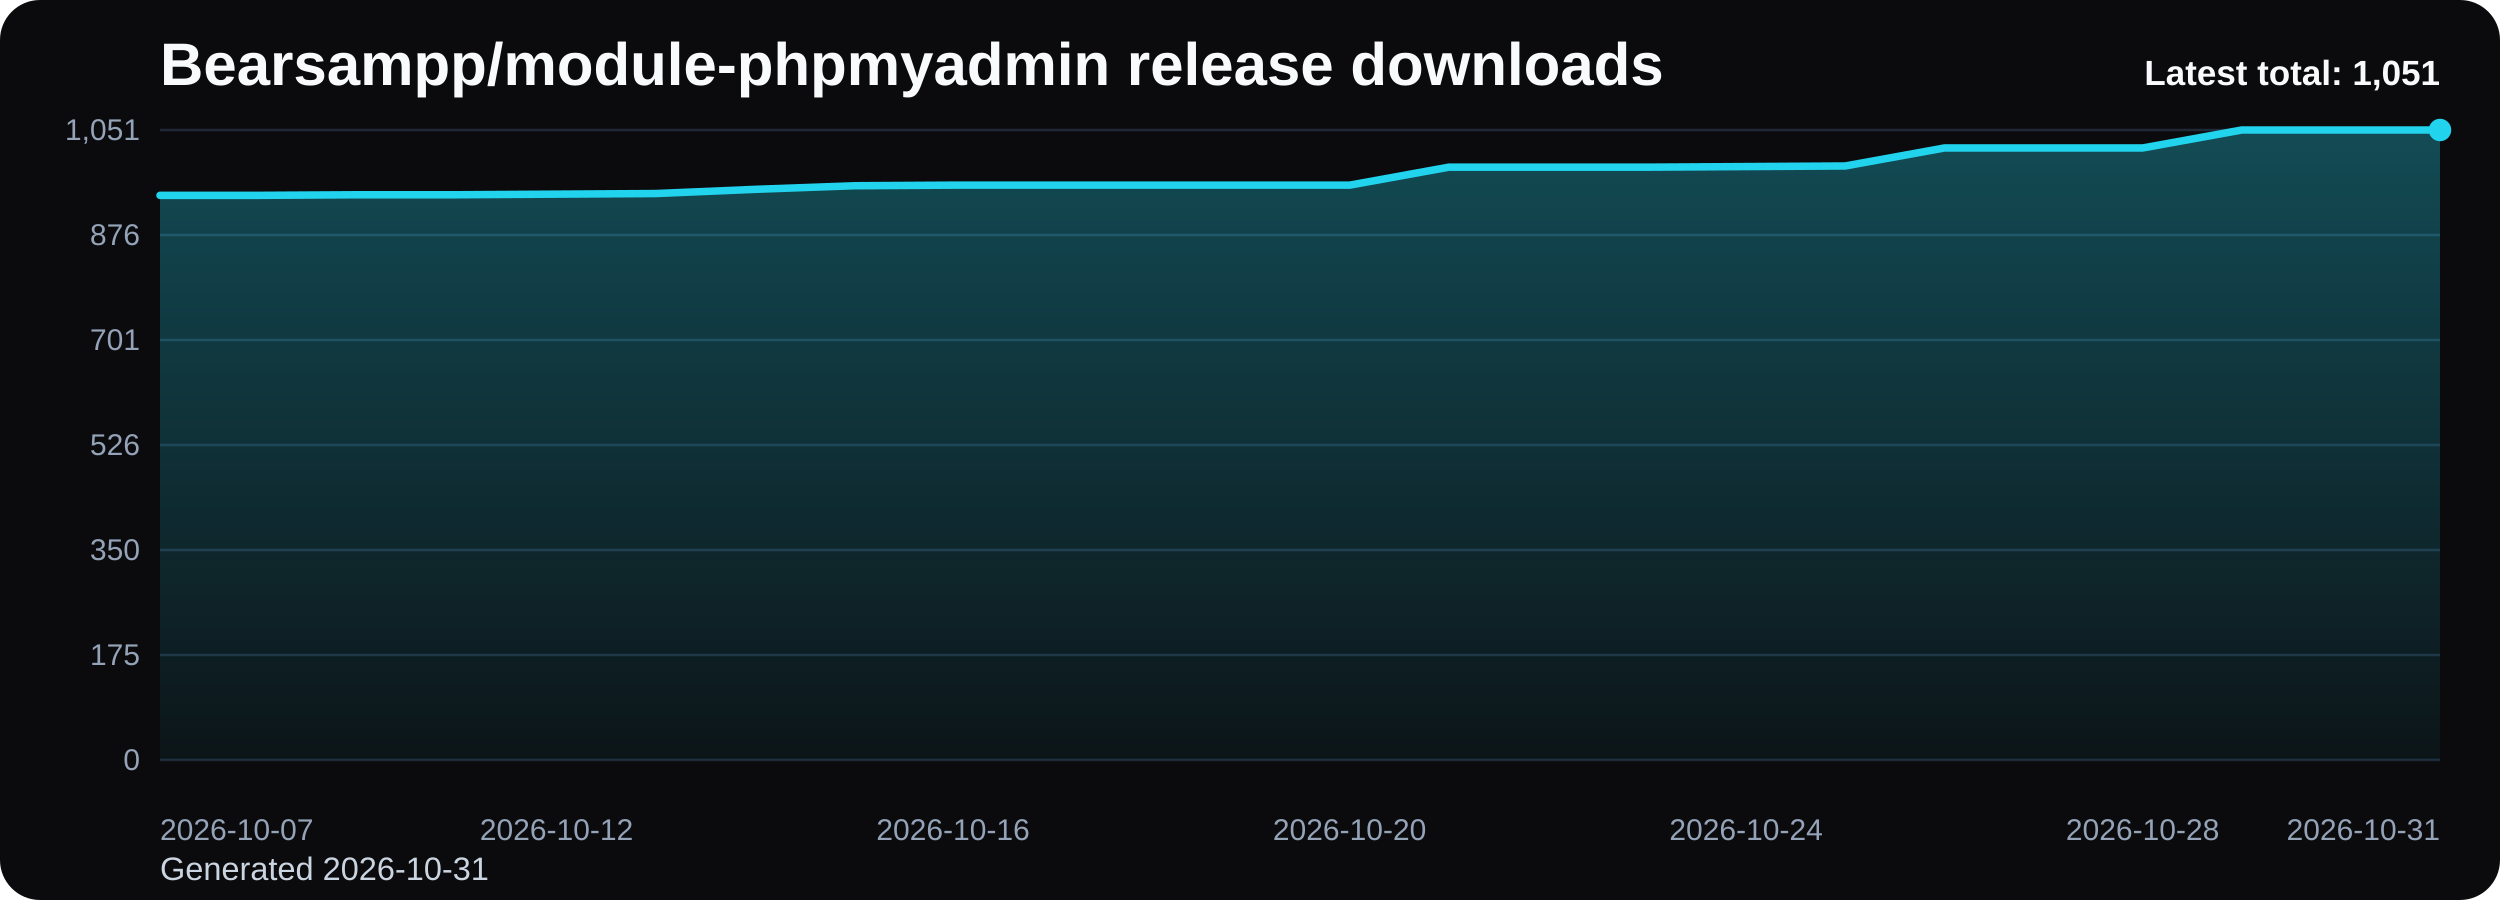
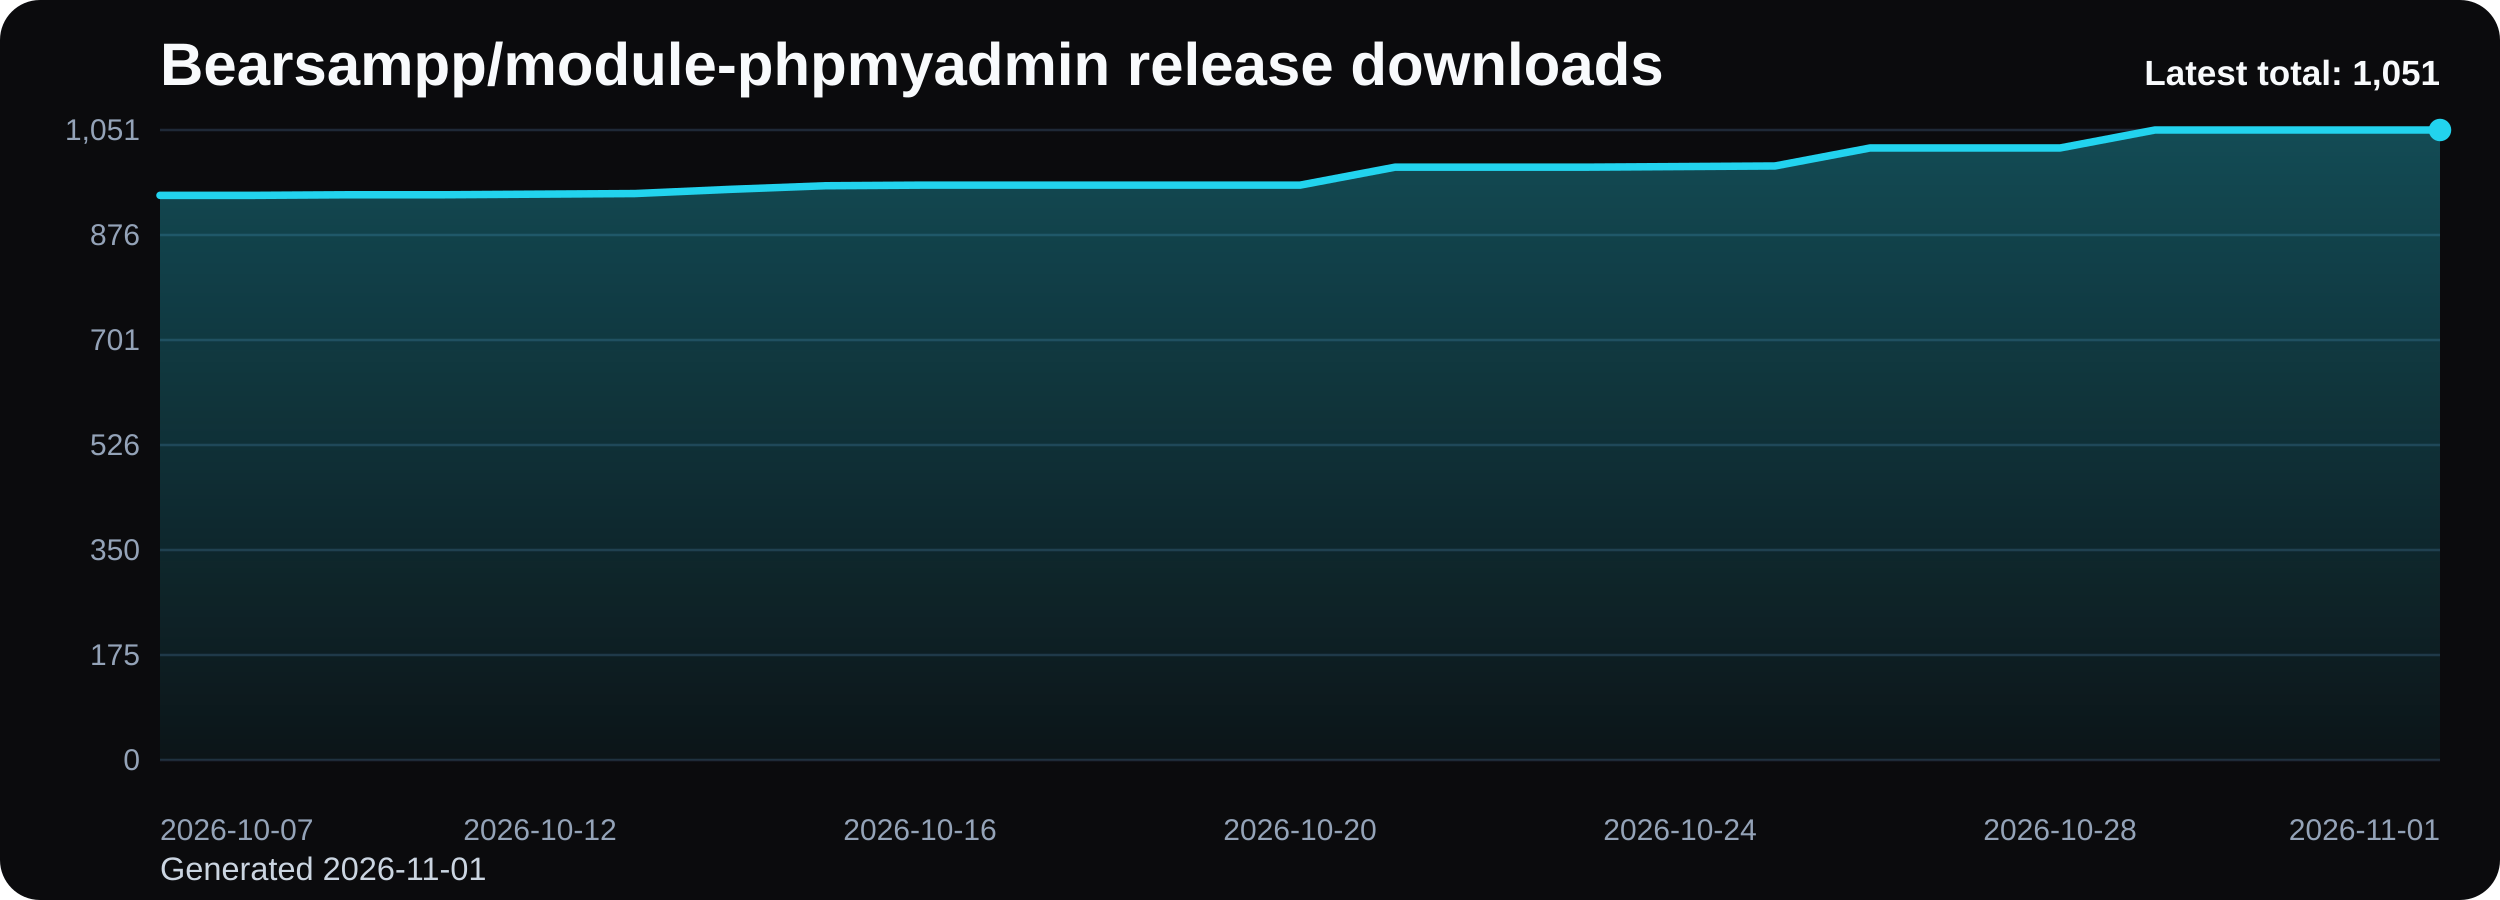
<svg xmlns="http://www.w3.org/2000/svg" viewBox="0 0 1000 360" role="img" aria-label="Bearsampp/module-phpmyadmin release downloads chart">
  <defs>
    <linearGradient id="fill-total-trend-black" x1="0" y1="0" x2="0" y2="1">
      <stop offset="0%" stop-color="#22d3ee" stop-opacity="0.32" />
      <stop offset="100%" stop-color="#22d3ee" stop-opacity="0.05" />
    </linearGradient>
    <style>
      .bg { fill: #0b0b0d; }
      .title { font: 700 24px Arial, sans-serif; fill: #f8fafc; }
      .sub { font: 400 13px Arial, sans-serif; fill: #cbd5e1; }
      .grid { stroke: #1f2937; stroke-width: 1; }
      .axis { font: 400 12px Arial, sans-serif; fill: #94a3b8; }
      .line { fill: none; stroke: #22d3ee; stroke-width: 3; stroke-linecap: round; stroke-linejoin: round; }
      .dot { fill: #22d3ee; }
      .value { font: 600 11px Arial, sans-serif; fill: #cbd5e1; }
      .latest { font: 700 14px Arial, sans-serif; fill: #f8fafc; }
    </style>
  </defs>
  <rect class="bg" x="0" y="0" width="1000" height="360" rx="16" />
  <text class="title" x="64" y="34">Bearsampp/module-phpmyadmin release downloads</text>
-   <text class="sub" x="64" y="352">Generated 2026-10-31</text>
+   <text class="sub" x="64" y="352">Generated 2026-11-01</text>
  <line x1="64" y1="52.00" x2="976" y2="52.00" class="grid" />
  <text x="56" y="56.00" text-anchor="end" class="axis">1,051</text>
  <line x1="64" y1="94.00" x2="976" y2="94.00" class="grid" />
  <text x="56" y="98.00" text-anchor="end" class="axis">876</text>
  <line x1="64" y1="136.00" x2="976" y2="136.00" class="grid" />
  <text x="56" y="140.00" text-anchor="end" class="axis">701</text>
  <line x1="64" y1="178.00" x2="976" y2="178.00" class="grid" />
  <text x="56" y="182.00" text-anchor="end" class="axis">526</text>
  <line x1="64" y1="220.00" x2="976" y2="220.00" class="grid" />
  <text x="56" y="224.00" text-anchor="end" class="axis">350</text>
  <line x1="64" y1="262.00" x2="976" y2="262.00" class="grid" />
  <text x="56" y="266.00" text-anchor="end" class="axis">175</text>
  <line x1="64" y1="304.00" x2="976" y2="304.00" class="grid" />
  <text x="56" y="308.00" text-anchor="end" class="axis">0</text>
-   <path d="M 64.00 304 L 64.00 78.14 L 103.65 78.14 L 143.30 77.90 L 182.96 77.90 L 222.61 77.66 L 262.26 77.42 L 301.91 75.74 L 341.57 74.30 L 381.22 74.06 L 420.87 74.06 L 460.52 74.06 L 500.17 74.06 L 539.83 74.06 L 579.48 66.87 L 619.13 66.87 L 658.78 66.87 L 698.43 66.63 L 738.09 66.39 L 777.74 59.19 L 817.39 59.19 L 857.04 59.19 L 896.70 52.00 L 936.35 52.00 L 976.00 52.00 L 976.00 304 Z" fill="url(#fill-total-trend-black)" />
-   <polyline class="line" points="64.00,78.14 103.65,78.14 143.30,77.90 182.96,77.90 222.61,77.66 262.26,77.42 301.91,75.74 341.57,74.30 381.22,74.06 420.87,74.06 460.52,74.06 500.17,74.06 539.83,74.06 579.48,66.87 619.13,66.87 658.78,66.87 698.43,66.63 738.09,66.39 777.74,59.19 817.39,59.19 857.04,59.19 896.70,52.00 936.35,52.00 976.00,52.00" />
+   <path d="M 64.00 304 L 64.00 78.14 L 102.00 78.14 L 140.00 77.90 L 178.00 77.90 L 216.00 77.66 L 254.00 77.42 L 292.00 75.74 L 330.00 74.30 L 368.00 74.06 L 406.00 74.06 L 444.00 74.06 L 482.00 74.06 L 520.00 74.06 L 558.00 66.87 L 596.00 66.87 L 634.00 66.87 L 672.00 66.63 L 710.00 66.39 L 748.00 59.19 L 786.00 59.19 L 824.00 59.19 L 862.00 52.00 L 900.00 52.00 L 938.00 52.00 L 976.00 52.00 L 976.00 304 Z" fill="url(#fill-total-trend-black)" />
+   <polyline class="line" points="64.00,78.14 102.00,78.14 140.00,77.90 178.00,77.90 216.00,77.66 254.00,77.42 292.00,75.74 330.00,74.30 368.00,74.06 406.00,74.06 444.00,74.06 482.00,74.06 520.00,74.06 558.00,66.87 596.00,66.87 634.00,66.87 672.00,66.63 710.00,66.39 748.00,59.19 786.00,59.19 824.00,59.19 862.00,52.00 900.00,52.00 938.00,52.00 976.00,52.00" />
  <circle class="dot" cx="976.00" cy="52.00" r="4.5" />
  <text class="axis" x="64.00" y="336" text-anchor="start">2026-10-07</text>
-   <text class="axis" x="222.61" y="336" text-anchor="middle">2026-10-12</text>
-   <text class="axis" x="381.22" y="336" text-anchor="middle">2026-10-16</text>
-   <text class="axis" x="539.83" y="336" text-anchor="middle">2026-10-20</text>
-   <text class="axis" x="698.43" y="336" text-anchor="middle">2026-10-24</text>
-   <text class="axis" x="857.04" y="336" text-anchor="middle">2026-10-28</text>
-   <text class="axis" x="976.00" y="336" text-anchor="end">2026-10-31</text>
+   <text class="axis" x="216.00" y="336" text-anchor="middle">2026-10-12</text>
+   <text class="axis" x="368.00" y="336" text-anchor="middle">2026-10-16</text>
+   <text class="axis" x="520.00" y="336" text-anchor="middle">2026-10-20</text>
+   <text class="axis" x="672.00" y="336" text-anchor="middle">2026-10-24</text>
+   <text class="axis" x="824.00" y="336" text-anchor="middle">2026-10-28</text>
+   <text class="axis" x="976.00" y="336" text-anchor="end">2026-11-01</text>
  <text class="latest" x="976" y="34" text-anchor="end">Latest total: 1,051</text>
</svg>
